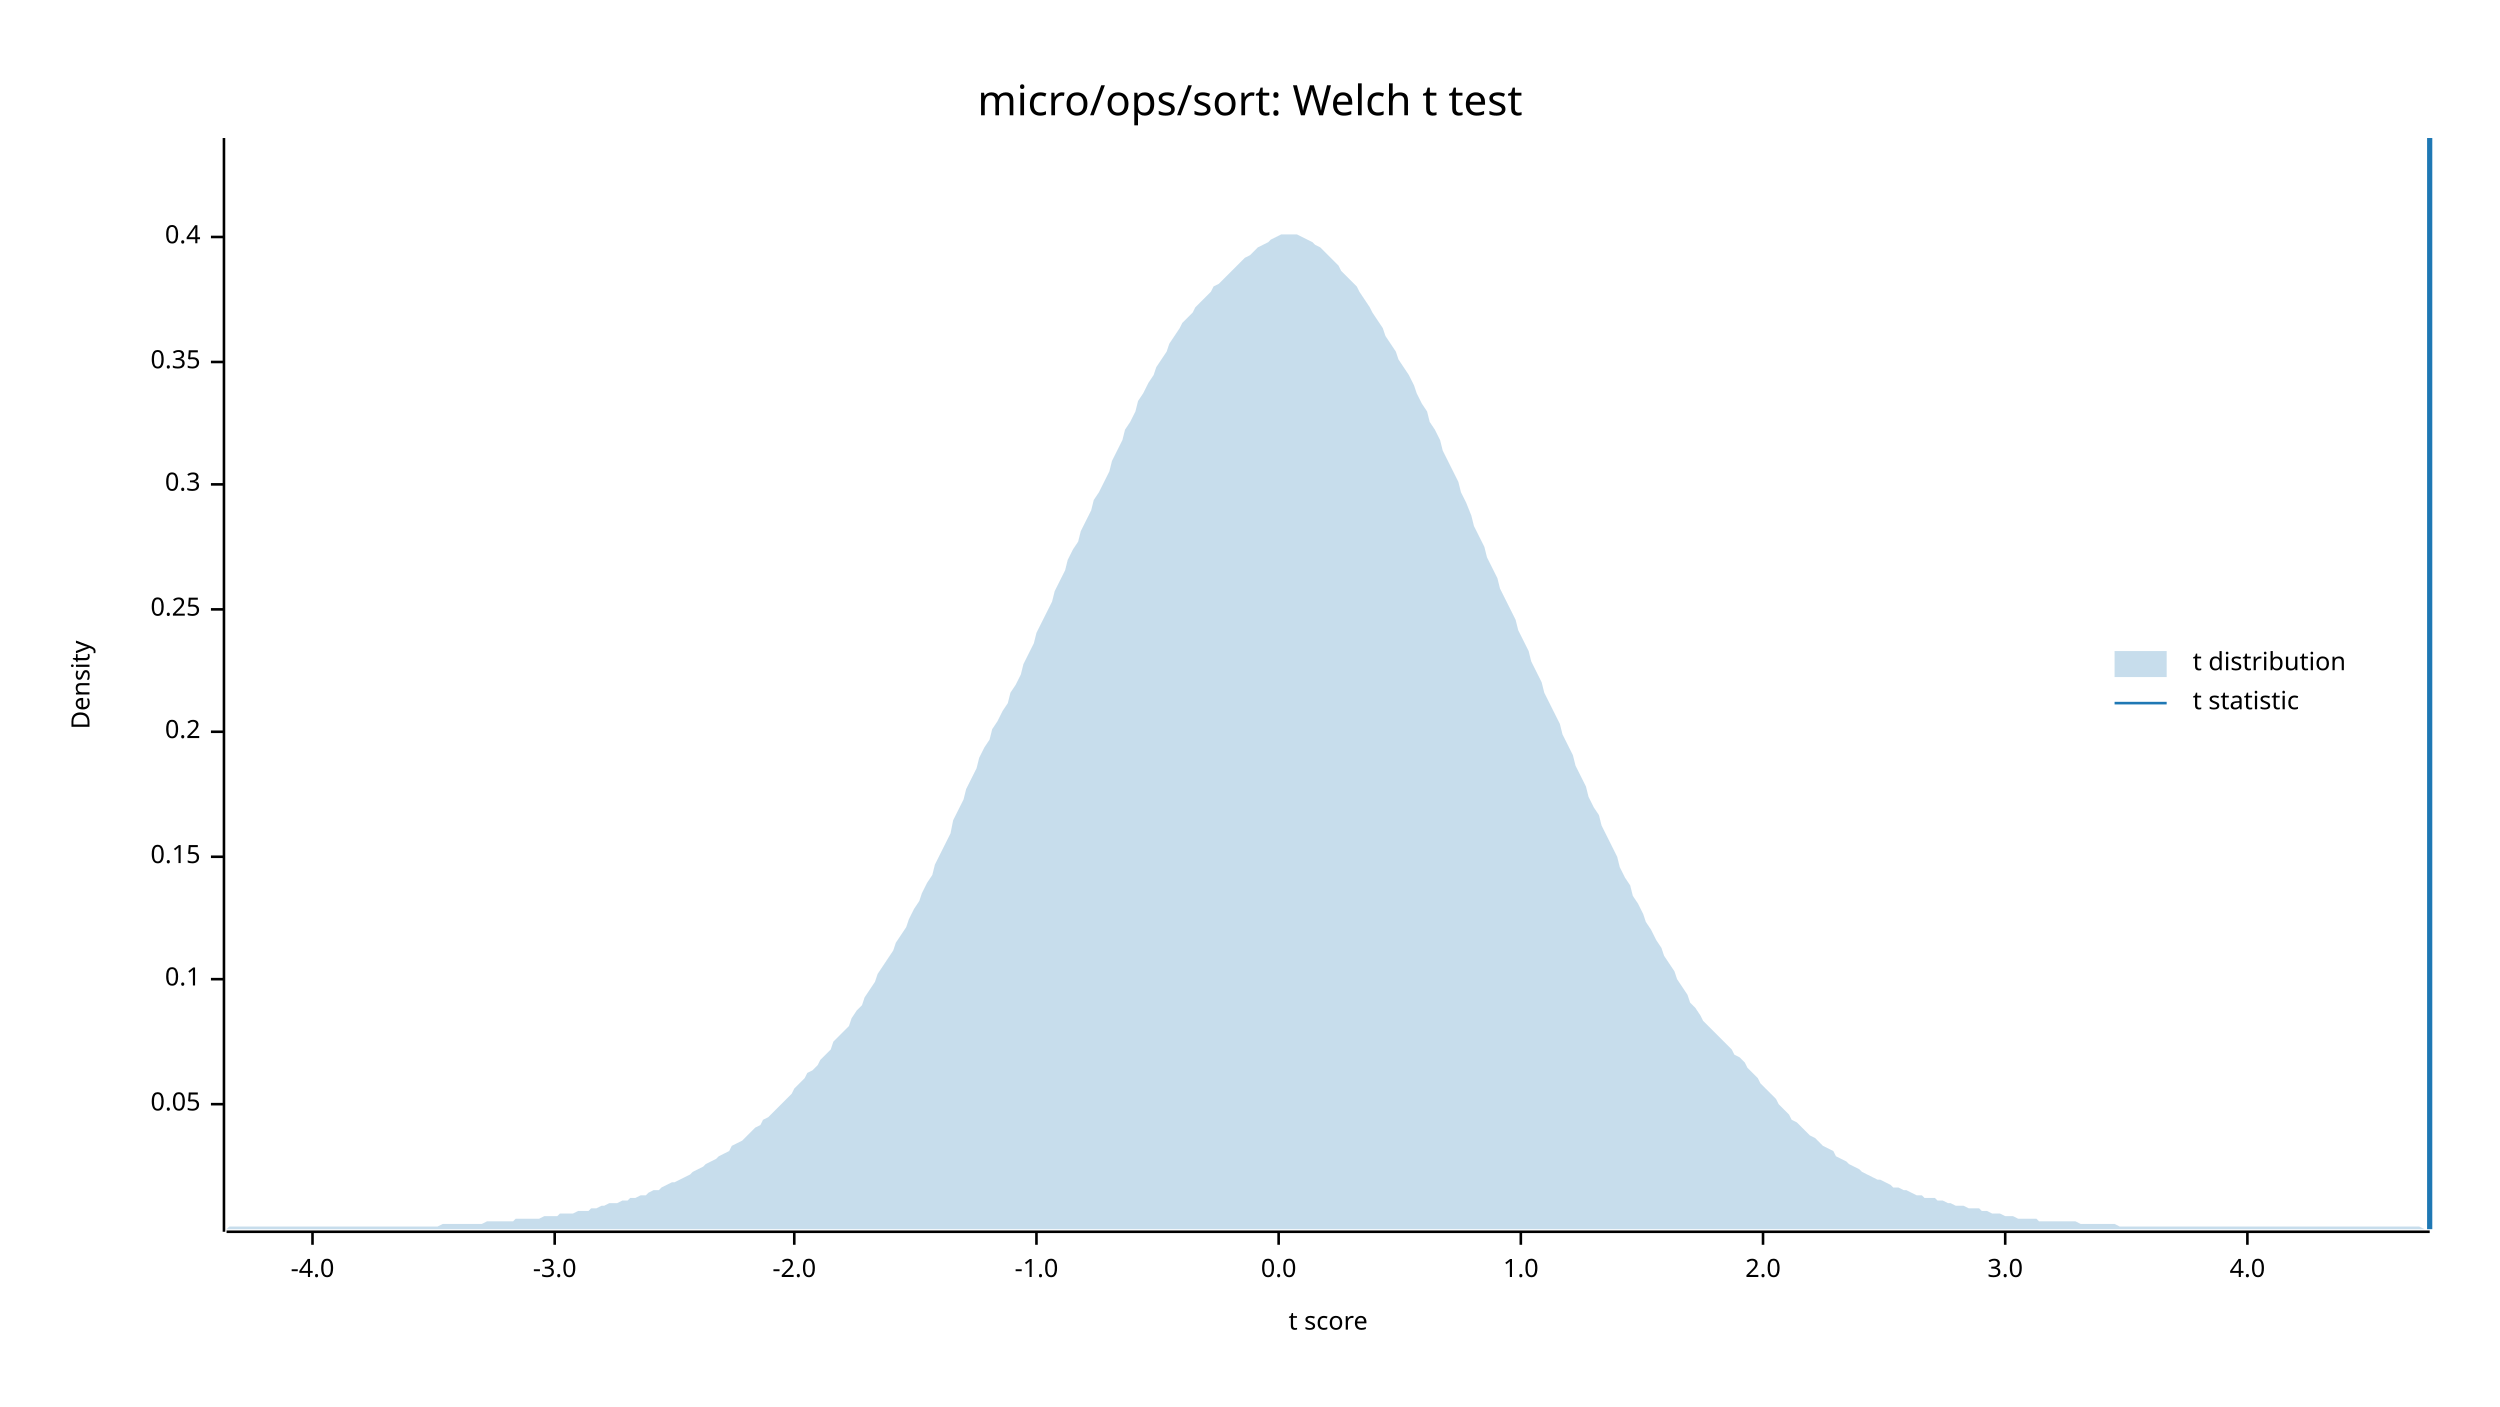
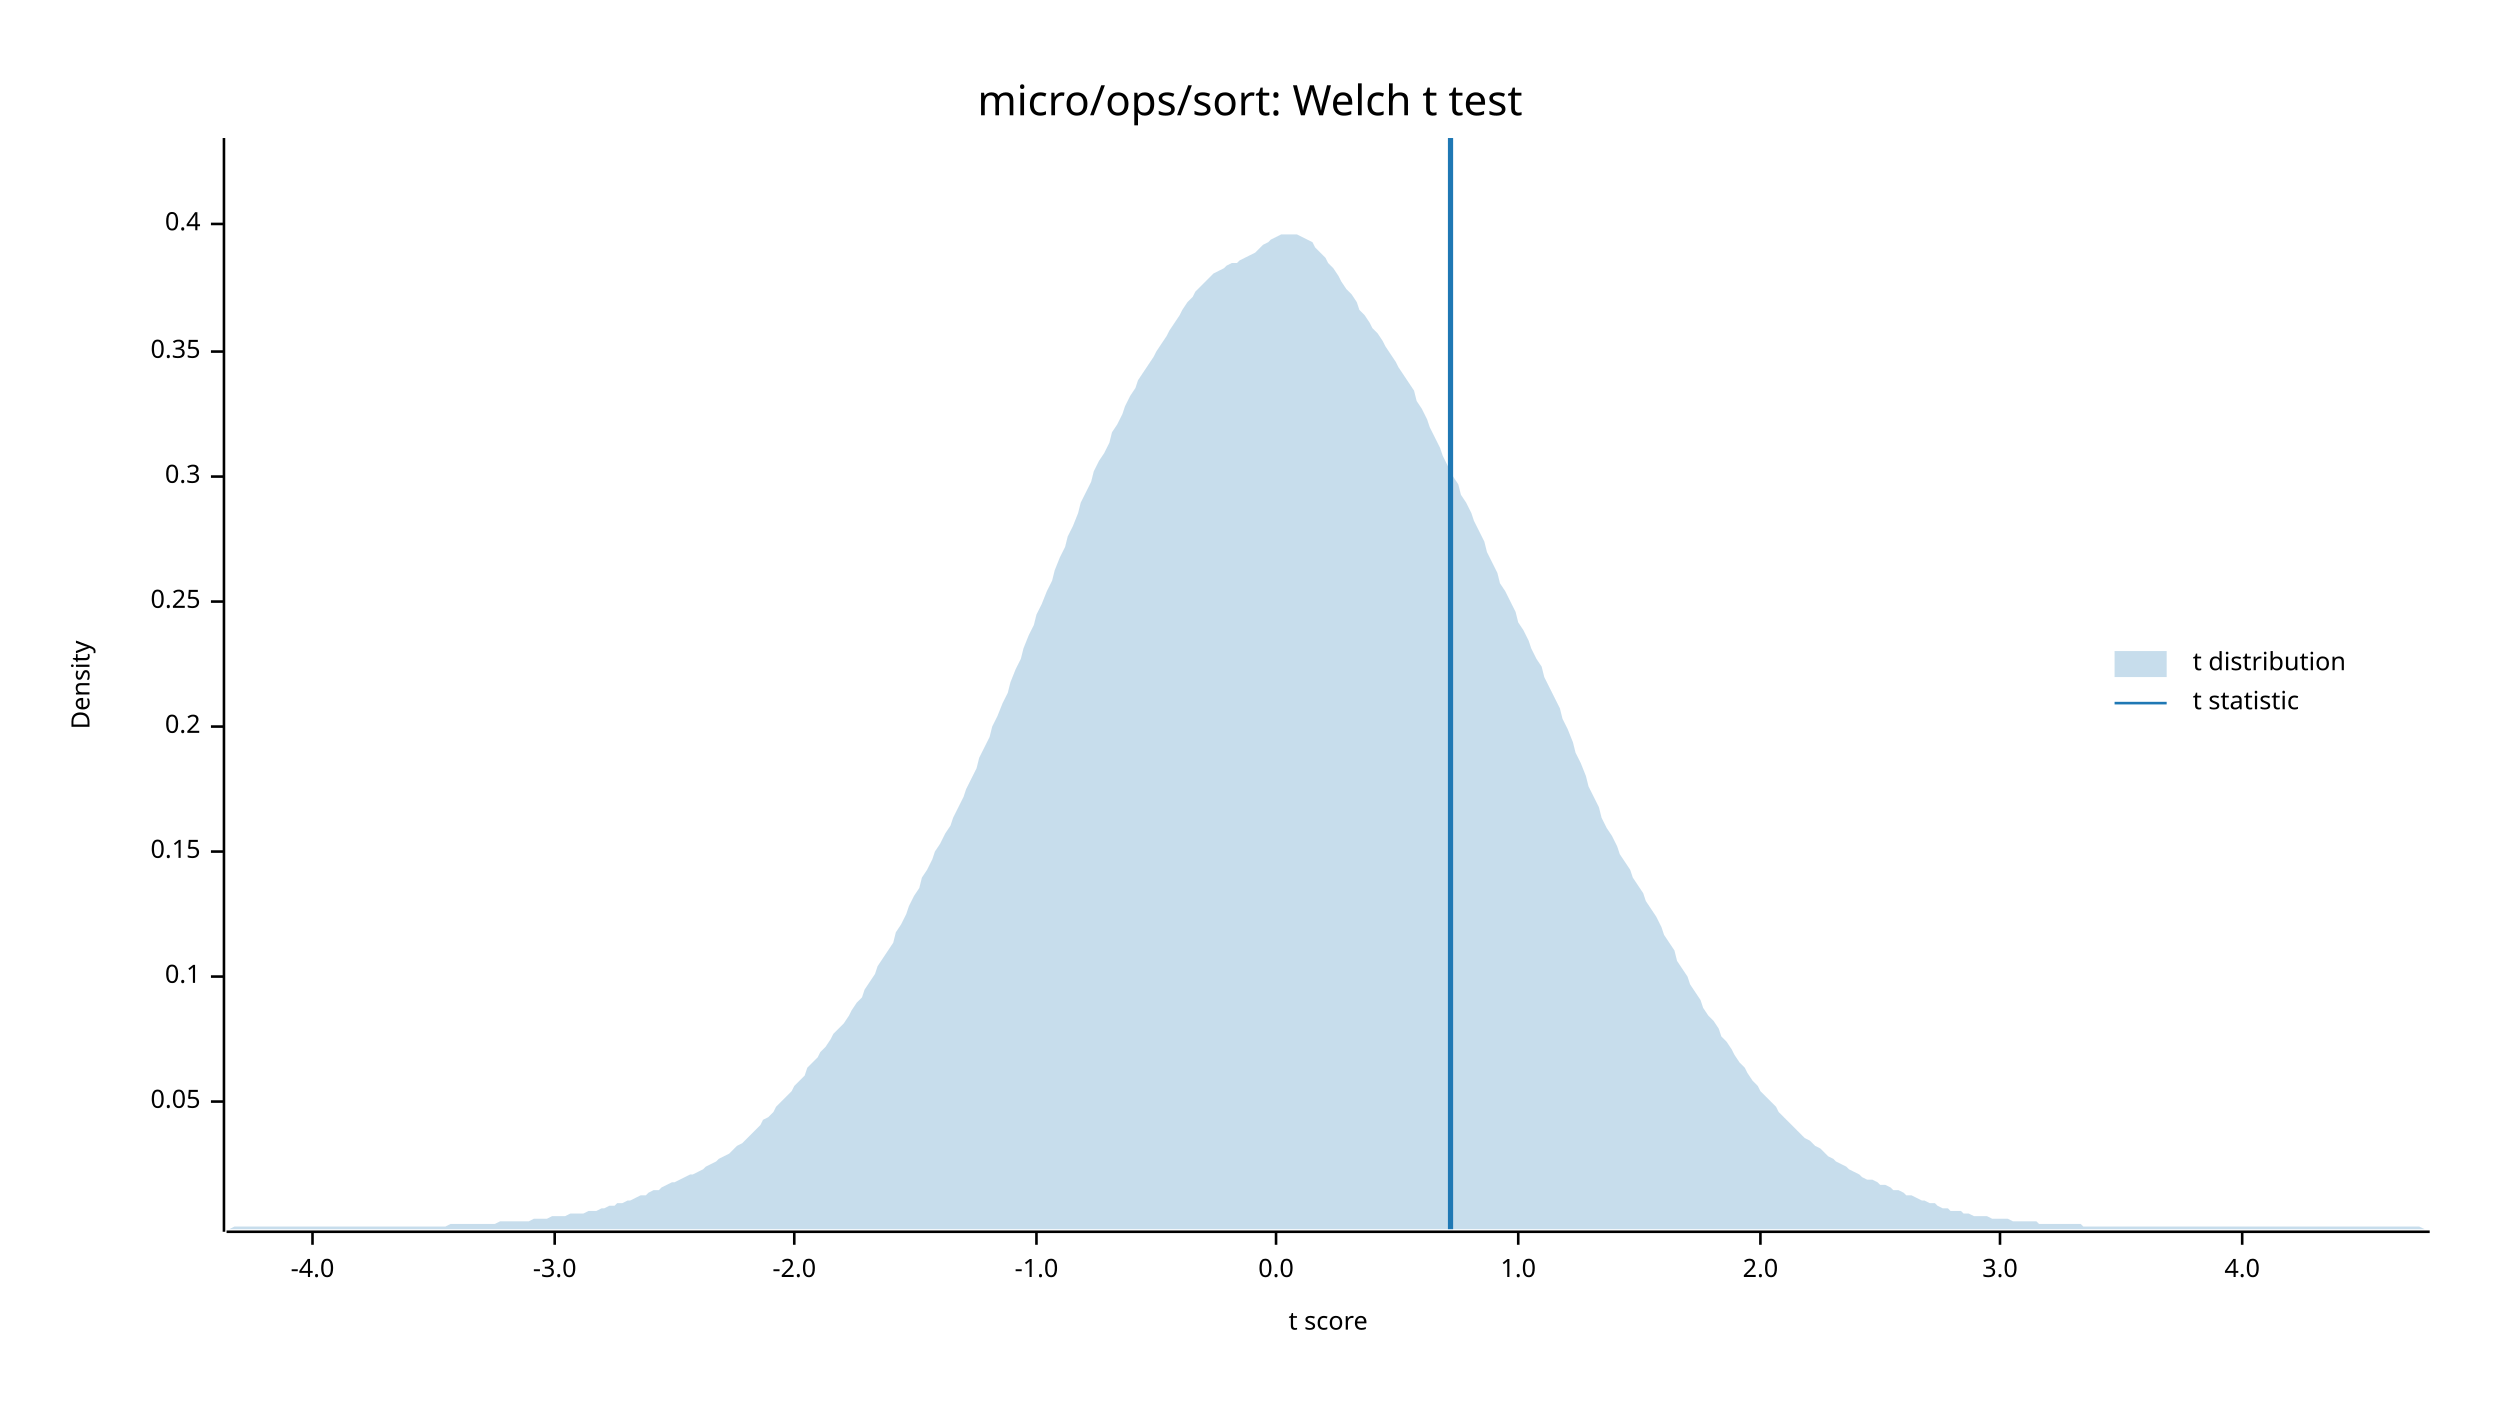
<svg xmlns="http://www.w3.org/2000/svg" width="960" height="540" viewBox="0 0 960 540">
  <text x="480" y="32" dy="0.76em" text-anchor="middle" font-family="sans-serif" font-size="16.129" opacity="1" fill="#000000">
micro/ops/sort: Welch t test
</text>
  <text x="27" y="263" dy="0.76em" text-anchor="middle" font-family="sans-serif" font-size="9.677" opacity="1" fill="#000000" transform="rotate(270, 27, 263)">
Density
</text>
  <text x="510" y="513" dy="-0.5ex" text-anchor="middle" font-family="sans-serif" font-size="9.677" opacity="1" fill="#000000">
t score
</text>
  <polyline fill="none" opacity="1" stroke="#000000" stroke-width="1" points="86,53 86,473 " />
-   <text x="77" y="424" dy="0.5ex" text-anchor="end" font-family="sans-serif" font-size="9.677" opacity="1" fill="#000000">
+   <text x="77" y="423" dy="0.5ex" text-anchor="end" font-family="sans-serif" font-size="9.677" opacity="1" fill="#000000">
0.05
</text>
-   <polyline fill="none" opacity="1" stroke="#000000" stroke-width="1" points="81,424 86,424 " />
-   <text x="77" y="376" dy="0.5ex" text-anchor="end" font-family="sans-serif" font-size="9.677" opacity="1" fill="#000000">
+   <polyline fill="none" opacity="1" stroke="#000000" stroke-width="1" points="81,423 86,423 " />
+   <text x="77" y="375" dy="0.5ex" text-anchor="end" font-family="sans-serif" font-size="9.677" opacity="1" fill="#000000">
0.1
</text>
-   <polyline fill="none" opacity="1" stroke="#000000" stroke-width="1" points="81,376 86,376 " />
-   <text x="77" y="329" dy="0.5ex" text-anchor="end" font-family="sans-serif" font-size="9.677" opacity="1" fill="#000000">
+   <polyline fill="none" opacity="1" stroke="#000000" stroke-width="1" points="81,375 86,375 " />
+   <text x="77" y="327" dy="0.5ex" text-anchor="end" font-family="sans-serif" font-size="9.677" opacity="1" fill="#000000">
0.15
</text>
-   <polyline fill="none" opacity="1" stroke="#000000" stroke-width="1" points="81,329 86,329 " />
-   <text x="77" y="281" dy="0.5ex" text-anchor="end" font-family="sans-serif" font-size="9.677" opacity="1" fill="#000000">
+   <polyline fill="none" opacity="1" stroke="#000000" stroke-width="1" points="81,327 86,327 " />
+   <text x="77" y="279" dy="0.5ex" text-anchor="end" font-family="sans-serif" font-size="9.677" opacity="1" fill="#000000">
0.2
</text>
-   <polyline fill="none" opacity="1" stroke="#000000" stroke-width="1" points="81,281 86,281 " />
-   <text x="77" y="234" dy="0.5ex" text-anchor="end" font-family="sans-serif" font-size="9.677" opacity="1" fill="#000000">
+   <polyline fill="none" opacity="1" stroke="#000000" stroke-width="1" points="81,279 86,279 " />
+   <text x="77" y="231" dy="0.5ex" text-anchor="end" font-family="sans-serif" font-size="9.677" opacity="1" fill="#000000">
0.25
</text>
-   <polyline fill="none" opacity="1" stroke="#000000" stroke-width="1" points="81,234 86,234 " />
-   <text x="77" y="186" dy="0.5ex" text-anchor="end" font-family="sans-serif" font-size="9.677" opacity="1" fill="#000000">
+   <polyline fill="none" opacity="1" stroke="#000000" stroke-width="1" points="81,231 86,231 " />
+   <text x="77" y="183" dy="0.5ex" text-anchor="end" font-family="sans-serif" font-size="9.677" opacity="1" fill="#000000">
0.3
</text>
-   <polyline fill="none" opacity="1" stroke="#000000" stroke-width="1" points="81,186 86,186 " />
-   <text x="77" y="139" dy="0.5ex" text-anchor="end" font-family="sans-serif" font-size="9.677" opacity="1" fill="#000000">
+   <polyline fill="none" opacity="1" stroke="#000000" stroke-width="1" points="81,183 86,183 " />
+   <text x="77" y="135" dy="0.5ex" text-anchor="end" font-family="sans-serif" font-size="9.677" opacity="1" fill="#000000">
0.35
</text>
-   <polyline fill="none" opacity="1" stroke="#000000" stroke-width="1" points="81,139 86,139 " />
-   <text x="77" y="91" dy="0.5ex" text-anchor="end" font-family="sans-serif" font-size="9.677" opacity="1" fill="#000000">
+   <polyline fill="none" opacity="1" stroke="#000000" stroke-width="1" points="81,135 86,135 " />
+   <text x="77" y="86" dy="0.5ex" text-anchor="end" font-family="sans-serif" font-size="9.677" opacity="1" fill="#000000">
0.4
</text>
-   <polyline fill="none" opacity="1" stroke="#000000" stroke-width="1" points="81,91 86,91 " />
+   <polyline fill="none" opacity="1" stroke="#000000" stroke-width="1" points="81,86 86,86 " />
  <polyline fill="none" opacity="1" stroke="#000000" stroke-width="1" points="87,473 933,473 " />
  <text x="120" y="483" dy="0.76em" text-anchor="middle" font-family="sans-serif" font-size="9.677" opacity="1" fill="#000000">
-4.0
</text>
  <polyline fill="none" opacity="1" stroke="#000000" stroke-width="1" points="120,473 120,478 " />
  <text x="213" y="483" dy="0.76em" text-anchor="middle" font-family="sans-serif" font-size="9.677" opacity="1" fill="#000000">
-3.0
</text>
  <polyline fill="none" opacity="1" stroke="#000000" stroke-width="1" points="213,473 213,478 " />
  <text x="305" y="483" dy="0.76em" text-anchor="middle" font-family="sans-serif" font-size="9.677" opacity="1" fill="#000000">
-2.0
</text>
  <polyline fill="none" opacity="1" stroke="#000000" stroke-width="1" points="305,473 305,478 " />
  <text x="398" y="483" dy="0.76em" text-anchor="middle" font-family="sans-serif" font-size="9.677" opacity="1" fill="#000000">
-1.0
</text>
  <polyline fill="none" opacity="1" stroke="#000000" stroke-width="1" points="398,473 398,478 " />
-   <text x="491" y="483" dy="0.76em" text-anchor="middle" font-family="sans-serif" font-size="9.677" opacity="1" fill="#000000">
+   <text x="490" y="483" dy="0.76em" text-anchor="middle" font-family="sans-serif" font-size="9.677" opacity="1" fill="#000000">
0.0
</text>
-   <polyline fill="none" opacity="1" stroke="#000000" stroke-width="1" points="491,473 491,478 " />
-   <text x="584" y="483" dy="0.76em" text-anchor="middle" font-family="sans-serif" font-size="9.677" opacity="1" fill="#000000">
+   <polyline fill="none" opacity="1" stroke="#000000" stroke-width="1" points="490,473 490,478 " />
+   <text x="583" y="483" dy="0.76em" text-anchor="middle" font-family="sans-serif" font-size="9.677" opacity="1" fill="#000000">
1.0
</text>
-   <polyline fill="none" opacity="1" stroke="#000000" stroke-width="1" points="584,473 584,478 " />
-   <text x="677" y="483" dy="0.76em" text-anchor="middle" font-family="sans-serif" font-size="9.677" opacity="1" fill="#000000">
+   <polyline fill="none" opacity="1" stroke="#000000" stroke-width="1" points="583,473 583,478 " />
+   <text x="676" y="483" dy="0.76em" text-anchor="middle" font-family="sans-serif" font-size="9.677" opacity="1" fill="#000000">
2.0
</text>
-   <polyline fill="none" opacity="1" stroke="#000000" stroke-width="1" points="677,473 677,478 " />
-   <text x="770" y="483" dy="0.76em" text-anchor="middle" font-family="sans-serif" font-size="9.677" opacity="1" fill="#000000">
+   <polyline fill="none" opacity="1" stroke="#000000" stroke-width="1" points="676,473 676,478 " />
+   <text x="768" y="483" dy="0.76em" text-anchor="middle" font-family="sans-serif" font-size="9.677" opacity="1" fill="#000000">
3.0
</text>
-   <polyline fill="none" opacity="1" stroke="#000000" stroke-width="1" points="770,473 770,478 " />
-   <text x="863" y="483" dy="0.76em" text-anchor="middle" font-family="sans-serif" font-size="9.677" opacity="1" fill="#000000">
+   <polyline fill="none" opacity="1" stroke="#000000" stroke-width="1" points="768,473 768,478 " />
+   <text x="861" y="483" dy="0.76em" text-anchor="middle" font-family="sans-serif" font-size="9.677" opacity="1" fill="#000000">
4.0
</text>
-   <polyline fill="none" opacity="1" stroke="#000000" stroke-width="1" points="863,473 863,478 " />
-   <polygon opacity="0.25" fill="#1F78B4" points="87,472 88,471 90,471 92,471 93,471 95,471 97,471 98,471 100,471 102,471 103,471 105,471 107,471 109,471 110,471 112,471 114,471 115,471 117,471 119,471 120,471 122,471 124,471 125,471 127,471 129,471 131,471 132,471 134,471 136,471 137,471 139,471 141,471 142,471 144,471 146,471 148,471 149,471 151,471 153,471 154,471 156,471 158,471 159,471 161,471 163,471 164,471 166,471 168,471 170,470 171,470 173,470 175,470 176,470 178,470 180,470 181,470 183,470 185,470 187,469 188,469 190,469 192,469 193,469 195,469 197,469 198,468 200,468 202,468 203,468 205,468 207,468 209,467 210,467 212,467 214,467 215,466 217,466 219,466 220,466 222,465 224,465 226,465 227,464 229,464 231,463 232,463 234,462 236,462 237,462 239,461 241,461 242,460 244,460 246,459 248,459 249,458 251,457 253,457 254,456 256,455 258,454 259,454 261,453 263,452 265,451 266,450 268,449 270,448 271,447 273,446 275,445 276,444 278,443 280,442 281,440 283,439 285,438 287,436 288,435 290,433 292,432 293,430 295,429 297,427 298,426 300,424 302,422 304,420 305,418 307,416 309,414 310,412 312,411 314,409 315,407 317,405 319,403 320,400 322,398 324,396 326,394 327,391 329,388 331,386 332,383 334,380 336,377 337,374 339,371 341,368 343,365 344,362 346,359 348,356 349,353 351,349 353,346 354,343 356,339 358,336 359,332 361,328 363,324 365,320 366,315 368,311 370,307 371,303 373,299 375,295 376,291 378,287 380,284 381,280 383,277 385,273 387,270 388,266 390,263 392,259 393,255 395,251 397,247 398,243 400,239 402,235 404,231 405,227 407,223 409,219 410,215 412,211 414,208 415,204 417,200 419,196 420,192 422,189 424,185 426,181 427,177 429,173 431,169 432,165 434,162 436,158 437,154 439,151 441,147 443,144 444,141 446,138 448,135 449,132 451,129 453,126 454,124 456,122 458,120 459,118 461,116 463,114 465,112 466,110 468,109 470,107 471,106 473,104 475,102 476,101 478,99 480,98 482,96 483,95 485,94 487,93 488,92 490,91 492,90 493,90 495,90 497,90 498,90 500,91 502,92 504,93 505,94 507,95 509,97 510,98 512,100 514,102 515,104 517,106 519,108 521,110 522,112 524,115 526,118 527,120 529,123 531,126 532,129 534,132 536,135 537,138 539,141 541,144 543,148 544,151 546,155 548,158 549,162 551,165 553,169 554,173 556,177 558,181 560,185 561,189 563,193 565,198 566,202 568,206 570,210 571,214 573,218 575,222 576,226 578,230 580,234 582,238 583,242 585,246 587,250 588,254 590,258 592,262 593,266 595,270 597,274 599,278 600,282 602,286 604,290 605,294 607,298 609,302 610,306 612,310 614,313 615,317 617,321 619,325 621,329 622,333 624,337 626,340 627,344 629,347 631,351 632,354 634,357 636,361 638,364 639,367 641,370 643,373 644,376 646,379 648,382 649,385 651,387 653,390 654,392 656,394 658,396 660,398 661,399 663,401 665,403 666,405 668,406 670,408 671,410 673,412 675,414 676,416 678,418 680,420 682,422 683,424 685,426 687,428 688,430 690,431 692,433 693,434 695,436 697,437 699,439 700,440 702,441 704,442 705,444 707,445 709,446 710,447 712,448 714,449 715,450 717,451 719,452 721,453 722,453 724,454 726,455 727,456 729,456 731,457 732,457 734,458 736,459 738,459 739,460 741,460 743,460 744,461 746,461 748,462 749,462 751,463 753,463 754,463 756,464 758,464 760,464 761,465 763,465 765,466 766,466 768,466 770,467 771,467 773,467 775,468 777,468 778,468 780,468 782,468 783,469 785,469 787,469 788,469 790,469 792,469 793,469 795,469 797,469 799,470 800,470 802,470 804,470 805,470 807,470 809,470 810,470 812,470 814,471 816,471 817,471 819,471 821,471 822,471 824,471 826,471 827,471 829,471 831,471 832,471 834,471 836,471 838,471 839,471 841,471 843,471 844,471 846,471 848,471 849,471 851,471 853,471 855,471 856,471 858,471 860,471 861,471 863,471 865,471 866,471 868,471 870,471 871,471 873,471 875,471 877,471 878,471 880,471 882,471 883,471 885,471 887,471 888,471 890,471 892,471 894,471 895,471 897,471 899,471 900,471 902,471 904,471 905,471 907,471 909,471 910,471 912,471 914,471 916,471 917,471 919,471 921,471 922,471 924,471 926,471 927,471 929,471 931,472 933,472 933,472 87,472 " />
-   <polyline fill="none" opacity="1" stroke="#1F78B4" stroke-width="2" points="933,472 933,53 " />
+   <polyline fill="none" opacity="1" stroke="#000000" stroke-width="1" points="861,473 861,478 " />
+   <polygon opacity="0.25" fill="#1F78B4" points="87,472 88,472 90,471 92,471 93,471 95,471 97,471 98,471 100,471 102,471 103,471 105,471 107,471 109,471 110,471 112,471 114,471 115,471 117,471 119,471 120,471 122,471 124,471 125,471 127,471 129,471 131,471 132,471 134,471 136,471 137,471 139,471 141,471 142,471 144,471 146,471 148,471 149,471 151,471 153,471 154,471 156,471 158,471 159,471 161,471 163,471 164,471 166,471 168,471 170,471 171,471 173,470 175,470 176,470 178,470 180,470 181,470 183,470 185,470 187,470 188,470 190,470 192,469 193,469 195,469 197,469 198,469 200,469 202,469 203,469 205,468 207,468 209,468 210,468 212,467 214,467 215,467 217,467 219,466 220,466 222,466 224,466 226,465 227,465 229,465 231,464 232,464 234,463 236,463 237,462 239,462 241,461 242,461 244,460 246,459 248,459 249,458 251,457 253,457 254,456 256,455 258,454 259,454 261,453 263,452 265,451 266,451 268,450 270,449 271,448 273,447 275,446 276,445 278,444 280,443 281,442 283,440 285,439 287,437 288,436 290,434 292,432 293,430 295,429 297,427 298,425 300,423 302,421 304,419 305,417 307,415 309,413 310,410 312,408 314,406 315,404 317,402 319,399 320,397 322,395 324,393 326,390 327,388 329,385 331,383 332,380 334,377 336,374 337,371 339,368 341,365 343,362 344,358 346,355 348,351 349,348 351,344 353,341 354,337 356,334 358,330 359,327 361,324 363,320 365,317 366,314 368,310 370,306 371,303 373,299 375,295 376,291 378,287 380,283 381,279 383,275 385,270 387,266 388,262 390,257 392,253 393,249 395,244 397,240 398,236 400,232 402,227 404,223 405,219 407,214 409,210 410,206 412,202 414,197 415,193 417,189 419,185 420,181 422,177 424,174 426,170 427,166 429,163 431,159 432,156 434,152 436,149 437,146 439,143 441,140 443,137 444,135 446,132 448,129 449,127 451,124 453,121 454,119 456,116 458,114 459,112 461,110 463,108 465,106 466,105 468,104 470,103 471,102 473,101 475,101 476,100 478,99 480,98 482,97 483,96 485,94 487,93 488,92 490,91 492,90 493,90 495,90 497,90 498,90 500,91 502,92 504,93 505,95 507,97 509,99 510,101 512,103 514,106 515,108 517,111 519,113 521,116 522,119 524,121 526,124 527,126 529,128 531,131 532,133 534,136 536,139 537,141 539,144 541,147 543,150 544,154 546,157 548,161 549,164 551,168 553,172 554,175 556,179 558,183 560,186 561,190 563,193 565,197 566,200 568,204 570,208 571,212 573,216 575,220 576,224 578,227 580,231 582,235 583,239 585,242 587,246 588,249 590,253 592,256 593,260 595,264 597,268 599,272 600,276 602,280 604,285 605,289 607,293 609,298 610,302 612,306 614,310 615,314 617,318 619,321 621,325 622,328 624,331 626,334 627,337 629,340 631,343 632,346 634,349 636,352 638,356 639,359 641,362 643,365 644,369 646,372 648,375 649,378 651,381 653,384 654,387 656,390 658,392 660,395 661,398 663,400 665,403 666,405 668,408 670,410 671,412 673,415 675,417 676,419 678,421 680,423 682,425 683,427 685,429 687,431 688,432 690,434 692,436 693,437 695,438 697,440 699,441 700,442 702,444 704,445 705,446 707,447 709,448 710,449 712,450 714,451 715,452 717,453 719,453 721,454 722,455 724,455 726,456 727,457 729,457 731,458 732,459 734,459 736,460 738,461 739,461 741,462 743,462 744,463 746,464 748,464 749,465 751,465 753,465 754,466 756,466 758,467 760,467 761,467 763,467 765,468 766,468 768,468 770,468 771,468 773,469 775,469 777,469 778,469 780,469 782,469 783,470 785,470 787,470 788,470 790,470 792,470 793,470 795,470 797,470 799,470 800,471 802,471 804,471 805,471 807,471 809,471 810,471 812,471 814,471 816,471 817,471 819,471 821,471 822,471 824,471 826,471 827,471 829,471 831,471 832,471 834,471 836,471 838,471 839,471 841,471 843,471 844,471 846,471 848,471 849,471 851,471 853,471 855,471 856,471 858,471 860,471 861,471 863,471 865,471 866,471 868,471 870,471 871,471 873,471 875,471 877,471 878,471 880,471 882,471 883,471 885,471 887,471 888,471 890,471 892,471 894,471 895,471 897,471 899,471 900,471 902,471 904,471 905,471 907,471 909,471 910,471 912,471 914,471 916,471 917,471 919,471 921,471 922,471 924,471 926,471 927,471 929,471 931,472 933,472 933,472 87,472 " />
+   <polyline fill="none" opacity="1" stroke="#1F78B4" stroke-width="2" points="557,472 557,53 " />
  <text x="842" y="250" dy="0.76em" text-anchor="start" font-family="sans-serif" font-size="9.677" opacity="1" fill="#000000">
t distribution
</text>
  <text x="842" y="265" dy="0.76em" text-anchor="start" font-family="sans-serif" font-size="9.677" opacity="1" fill="#000000">
t statistic
</text>
  <rect x="812" y="250" width="20" height="10" opacity="0.25" fill="#1F78B4" stroke="none" />
  <polyline fill="none" opacity="1" stroke="#1F78B4" stroke-width="1" points="812,270 832,270 " />
</svg>
